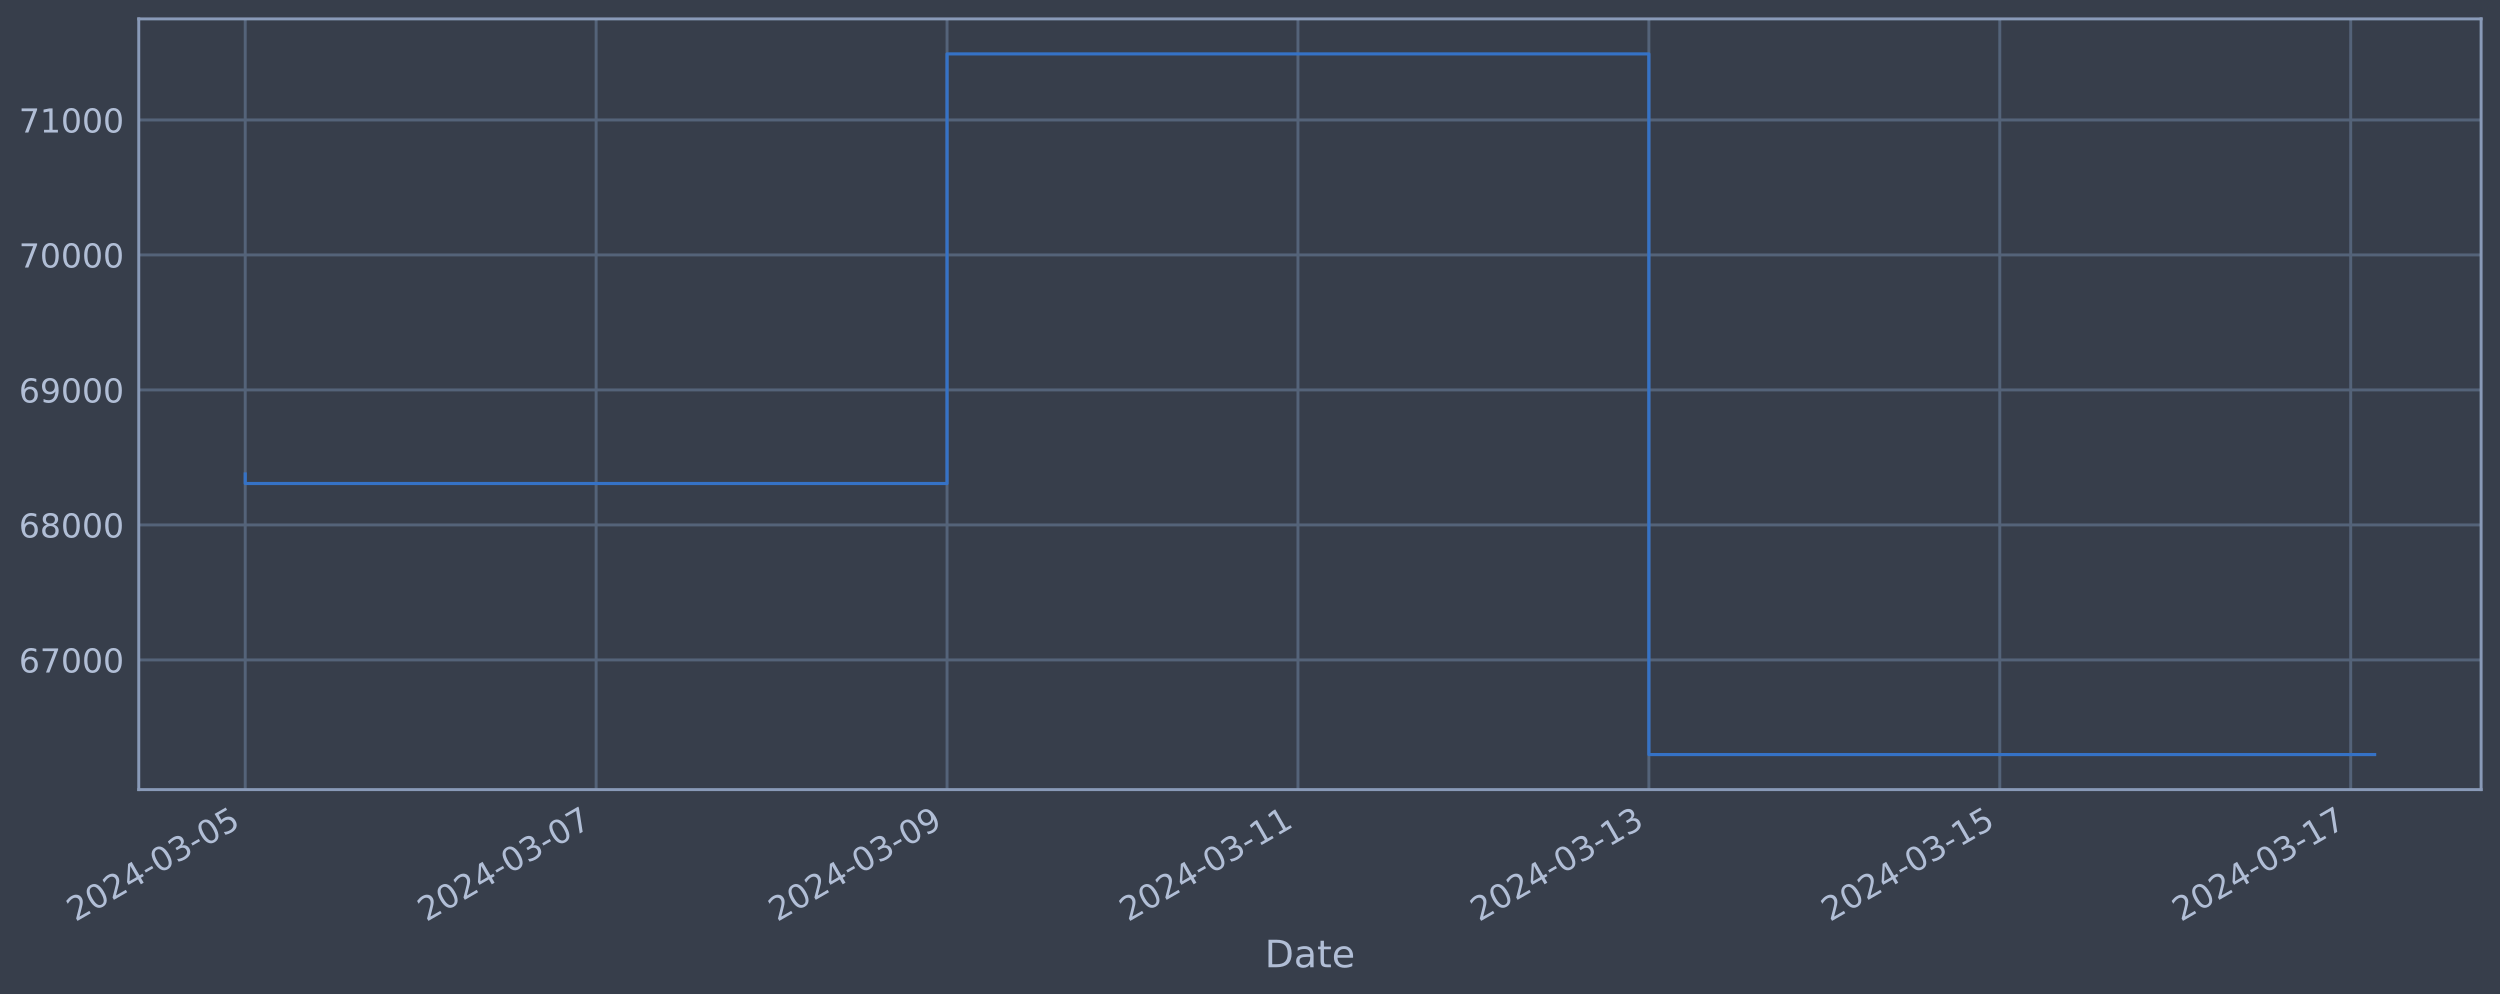
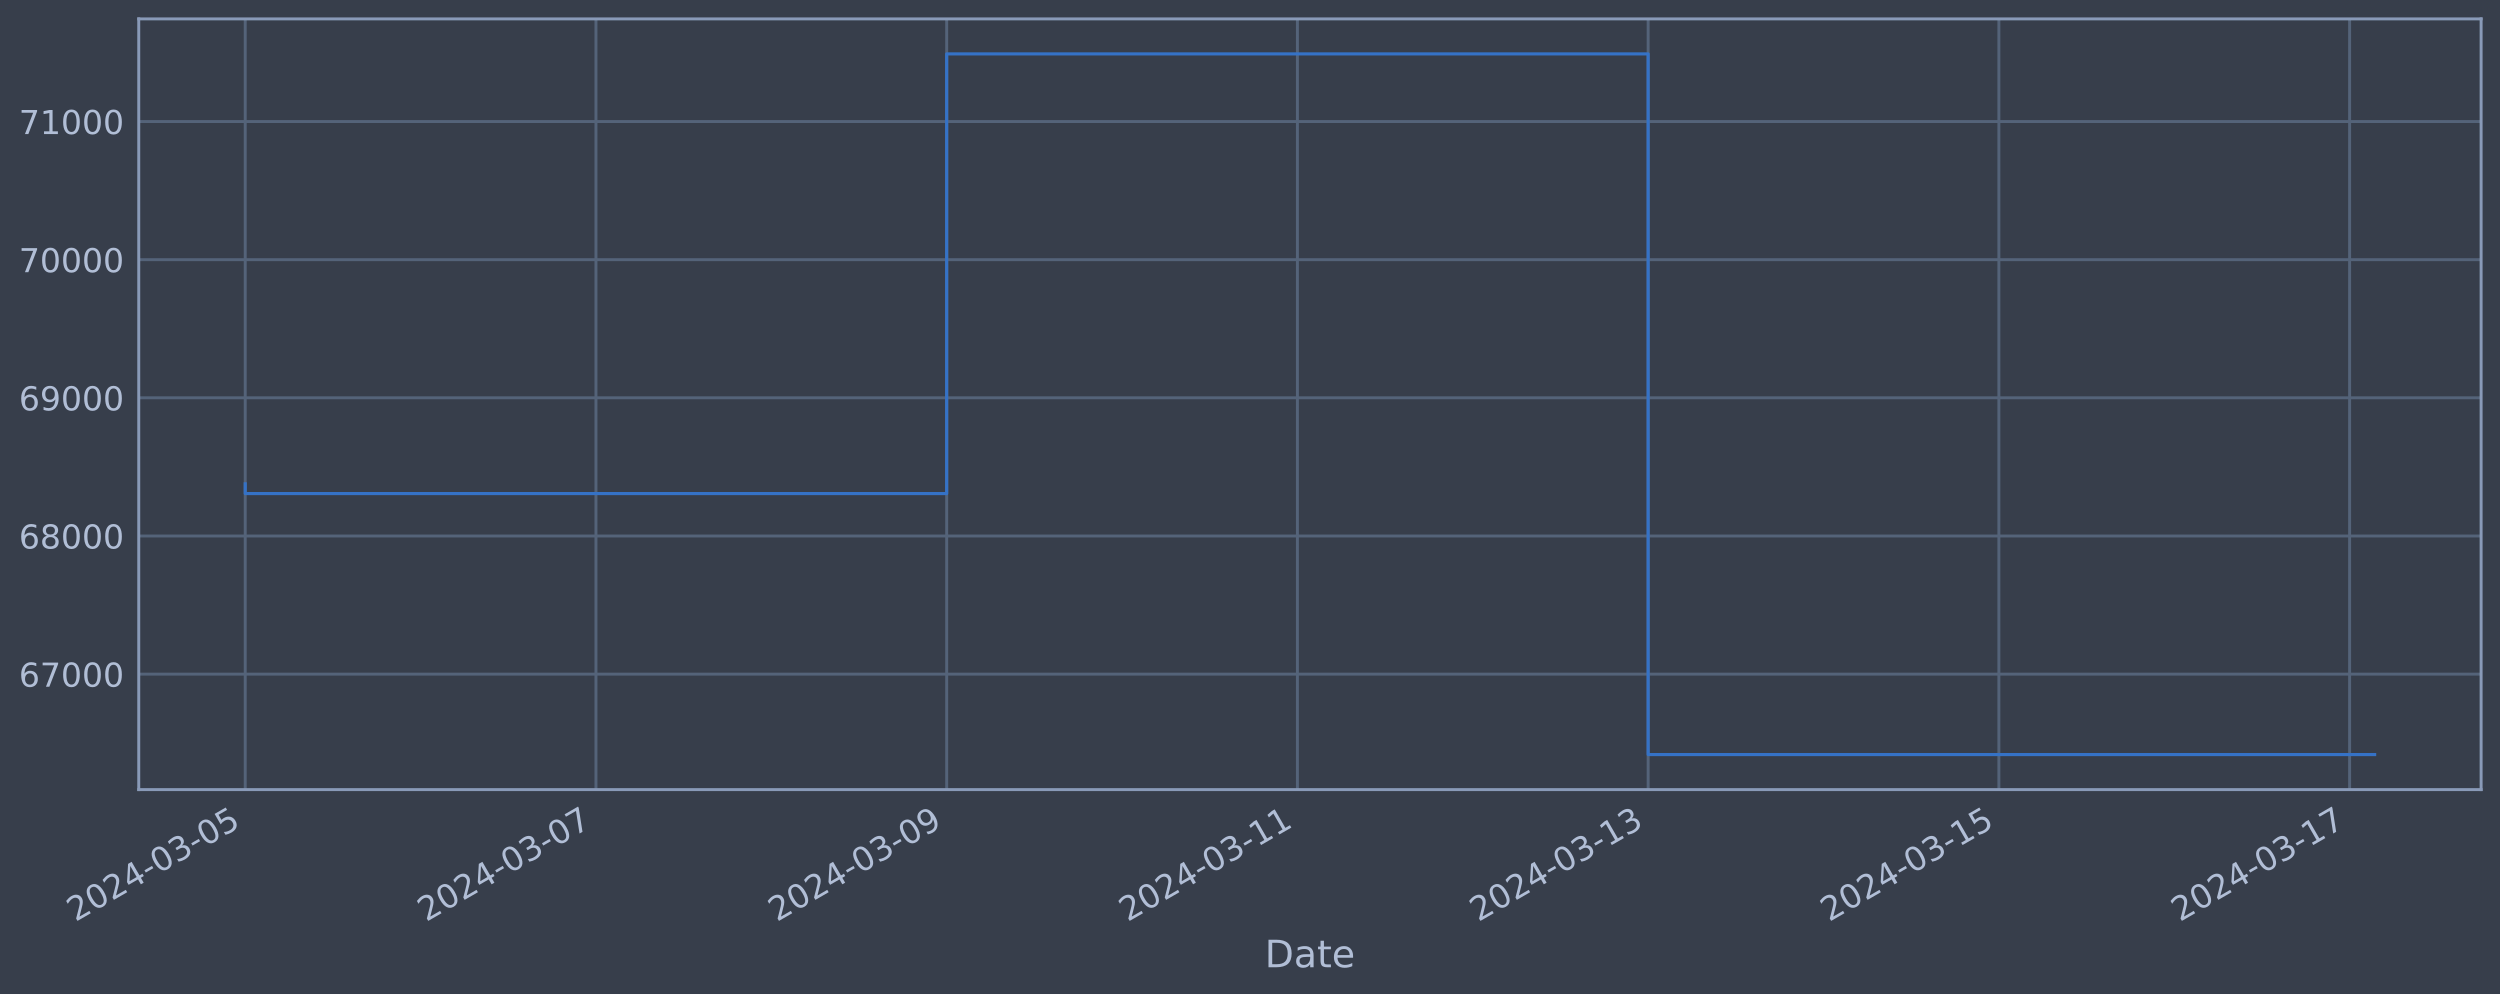
<svg xmlns="http://www.w3.org/2000/svg" xmlns:xlink="http://www.w3.org/1999/xlink" width="952.884pt" height="378.87pt" viewBox="0 0 952.884 378.87" version="1.1">
  <defs>
    <style type="text/css">*{stroke-linejoin: round; stroke-linecap: butt}</style>
  </defs>
  <g id="figure_1">
    <g id="patch_1">
      <path d="M 0 378.87  L 952.884 378.87  L 952.884 0  L 0 0  z " style="fill: #373e4b" />
    </g>
    <g id="axes_1">
      <g id="patch_2">
        <path d="M 52.884 300.96  L 945.684 300.96  L 945.684 7.2  L 52.884 7.2  z " style="fill: #373e4b" />
      </g>
      <g id="matplotlib.axis_1">
        <g id="xtick_1">
          <g id="line2d_1">
-             <path d="M 93.466 300.96  L 93.466 7.2  " clip-path="url(#pebc35b5e4a)" style="fill: none; stroke: #546379; stroke-width: 1.12; stroke-linecap: square" />
+             <path d="M 93.466 300.96  L 93.466 7.2  " clip-path="url(#pd1e5541158)" style="fill: none; stroke: #546379; stroke-width: 1.12; stroke-linecap: square" />
          </g>
          <g id="line2d_2" />
          <g id="text_1">
            <g style="fill: #b1bed6" transform="translate(28.74006 351.4642) rotate(-30) scale(0.126 -0.126)">
              <defs>
                <path id="DejaVuSans-32" d="M 1228 531  L 3431 531  L 3431 0  L 469 0  L 469 531  Q 828 903 1448 1529  Q 2069 2156 2228 2338  Q 2531 2678 2651 2914  Q 2772 3150 2772 3378  Q 2772 3750 2511 3984  Q 2250 4219 1831 4219  Q 1534 4219 1204 4116  Q 875 4013 500 3803  L 500 4441  Q 881 4594 1212 4672  Q 1544 4750 1819 4750  Q 2544 4750 2975 4387  Q 3406 4025 3406 3419  Q 3406 3131 3298 2873  Q 3191 2616 2906 2266  Q 2828 2175 2409 1742  Q 1991 1309 1228 531  z " transform="scale(0.015625)" />
                <path id="DejaVuSans-30" d="M 2034 4250  Q 1547 4250 1301 3770  Q 1056 3291 1056 2328  Q 1056 1369 1301 889  Q 1547 409 2034 409  Q 2525 409 2770 889  Q 3016 1369 3016 2328  Q 3016 3291 2770 3770  Q 2525 4250 2034 4250  z M 2034 4750  Q 2819 4750 3233 4129  Q 3647 3509 3647 2328  Q 3647 1150 3233 529  Q 2819 -91 2034 -91  Q 1250 -91 836 529  Q 422 1150 422 2328  Q 422 3509 836 4129  Q 1250 4750 2034 4750  z " transform="scale(0.015625)" />
                <path id="DejaVuSans-34" d="M 2419 4116  L 825 1625  L 2419 1625  L 2419 4116  z M 2253 4666  L 3047 4666  L 3047 1625  L 3713 1625  L 3713 1100  L 3047 1100  L 3047 0  L 2419 0  L 2419 1100  L 313 1100  L 313 1709  L 2253 4666  z " transform="scale(0.015625)" />
                <path id="DejaVuSans-2d" d="M 313 2009  L 1997 2009  L 1997 1497  L 313 1497  L 313 2009  z " transform="scale(0.015625)" />
                <path id="DejaVuSans-33" d="M 2597 2516  Q 3050 2419 3304 2112  Q 3559 1806 3559 1356  Q 3559 666 3084 287  Q 2609 -91 1734 -91  Q 1441 -91 1130 -33  Q 819 25 488 141  L 488 750  Q 750 597 1062 519  Q 1375 441 1716 441  Q 2309 441 2620 675  Q 2931 909 2931 1356  Q 2931 1769 2642 2001  Q 2353 2234 1838 2234  L 1294 2234  L 1294 2753  L 1863 2753  Q 2328 2753 2575 2939  Q 2822 3125 2822 3475  Q 2822 3834 2567 4026  Q 2313 4219 1838 4219  Q 1578 4219 1281 4162  Q 984 4106 628 3988  L 628 4550  Q 988 4650 1302 4700  Q 1616 4750 1894 4750  Q 2613 4750 3031 4423  Q 3450 4097 3450 3541  Q 3450 3153 3228 2886  Q 3006 2619 2597 2516  z " transform="scale(0.015625)" />
                <path id="DejaVuSans-35" d="M 691 4666  L 3169 4666  L 3169 4134  L 1269 4134  L 1269 2991  Q 1406 3038 1543 3061  Q 1681 3084 1819 3084  Q 2600 3084 3056 2656  Q 3513 2228 3513 1497  Q 3513 744 3044 326  Q 2575 -91 1722 -91  Q 1428 -91 1123 -41  Q 819 9 494 109  L 494 744  Q 775 591 1075 516  Q 1375 441 1709 441  Q 2250 441 2565 725  Q 2881 1009 2881 1497  Q 2881 1984 2565 2268  Q 2250 2553 1709 2553  Q 1456 2553 1204 2497  Q 953 2441 691 2322  L 691 4666  z " transform="scale(0.015625)" />
              </defs>
              <use xlink:href="#DejaVuSans-32" />
              <use xlink:href="#DejaVuSans-30" x="63.623" />
              <use xlink:href="#DejaVuSans-32" x="127.246" />
              <use xlink:href="#DejaVuSans-34" x="190.869" />
              <use xlink:href="#DejaVuSans-2d" x="254.492" />
              <use xlink:href="#DejaVuSans-30" x="290.576" />
              <use xlink:href="#DejaVuSans-33" x="354.199" />
              <use xlink:href="#DejaVuSans-2d" x="417.822" />
              <use xlink:href="#DejaVuSans-30" x="453.906" />
              <use xlink:href="#DejaVuSans-35" x="517.529" />
            </g>
          </g>
        </g>
        <g id="xtick_2">
          <g id="line2d_3">
-             <path d="M 227.217 300.96  L 227.217 7.2  " clip-path="url(#pebc35b5e4a)" style="fill: none; stroke: #546379; stroke-width: 1.12; stroke-linecap: square" />
+             <path d="M 227.148 300.96  L 227.148 7.2  " clip-path="url(#pd1e5541158)" style="fill: none; stroke: #546379; stroke-width: 1.12; stroke-linecap: square" />
          </g>
          <g id="line2d_4" />
          <g id="text_2">
-             <g style="fill: #b1bed6" transform="translate(162.492 351.4642) rotate(-30) scale(0.126 -0.126)">
+             <g style="fill: #b1bed6" transform="translate(162.423 351.4642) rotate(-30) scale(0.126 -0.126)">
              <defs>
                <path id="DejaVuSans-37" d="M 525 4666  L 3525 4666  L 3525 4397  L 1831 0  L 1172 0  L 2766 4134  L 525 4134  L 525 4666  z " transform="scale(0.015625)" />
              </defs>
              <use xlink:href="#DejaVuSans-32" />
              <use xlink:href="#DejaVuSans-30" x="63.623" />
              <use xlink:href="#DejaVuSans-32" x="127.246" />
              <use xlink:href="#DejaVuSans-34" x="190.869" />
              <use xlink:href="#DejaVuSans-2d" x="254.492" />
              <use xlink:href="#DejaVuSans-30" x="290.576" />
              <use xlink:href="#DejaVuSans-33" x="354.199" />
              <use xlink:href="#DejaVuSans-2d" x="417.822" />
              <use xlink:href="#DejaVuSans-30" x="453.906" />
              <use xlink:href="#DejaVuSans-37" x="517.529" />
            </g>
          </g>
        </g>
        <g id="xtick_3">
          <g id="line2d_5">
-             <path d="M 360.969 300.96  L 360.969 7.2  " clip-path="url(#pebc35b5e4a)" style="fill: none; stroke: #546379; stroke-width: 1.12; stroke-linecap: square" />
+             <path d="M 360.831 300.96  L 360.831 7.2  " clip-path="url(#pd1e5541158)" style="fill: none; stroke: #546379; stroke-width: 1.12; stroke-linecap: square" />
          </g>
          <g id="line2d_6" />
          <g id="text_3">
-             <g style="fill: #b1bed6" transform="translate(296.2438 351.4642) rotate(-30) scale(0.126 -0.126)">
+             <g style="fill: #b1bed6" transform="translate(296.1059 351.4642) rotate(-30) scale(0.126 -0.126)">
              <defs>
                <path id="DejaVuSans-39" d="M 703 97  L 703 672  Q 941 559 1184 500  Q 1428 441 1663 441  Q 2288 441 2617 861  Q 2947 1281 2994 2138  Q 2813 1869 2534 1725  Q 2256 1581 1919 1581  Q 1219 1581 811 2004  Q 403 2428 403 3163  Q 403 3881 828 4315  Q 1253 4750 1959 4750  Q 2769 4750 3195 4129  Q 3622 3509 3622 2328  Q 3622 1225 3098 567  Q 2575 -91 1691 -91  Q 1453 -91 1209 -44  Q 966 3 703 97  z M 1959 2075  Q 2384 2075 2632 2365  Q 2881 2656 2881 3163  Q 2881 3666 2632 3958  Q 2384 4250 1959 4250  Q 1534 4250 1286 3958  Q 1038 3666 1038 3163  Q 1038 2656 1286 2365  Q 1534 2075 1959 2075  z " transform="scale(0.015625)" />
              </defs>
              <use xlink:href="#DejaVuSans-32" />
              <use xlink:href="#DejaVuSans-30" x="63.623" />
              <use xlink:href="#DejaVuSans-32" x="127.246" />
              <use xlink:href="#DejaVuSans-34" x="190.869" />
              <use xlink:href="#DejaVuSans-2d" x="254.492" />
              <use xlink:href="#DejaVuSans-30" x="290.576" />
              <use xlink:href="#DejaVuSans-33" x="354.199" />
              <use xlink:href="#DejaVuSans-2d" x="417.822" />
              <use xlink:href="#DejaVuSans-30" x="453.906" />
              <use xlink:href="#DejaVuSans-39" x="517.529" />
            </g>
          </g>
        </g>
        <g id="xtick_4">
          <g id="line2d_7">
-             <path d="M 494.721 300.96  L 494.721 7.2  " clip-path="url(#pebc35b5e4a)" style="fill: none; stroke: #546379; stroke-width: 1.12; stroke-linecap: square" />
+             <path d="M 494.514 300.96  L 494.514 7.2  " clip-path="url(#pd1e5541158)" style="fill: none; stroke: #546379; stroke-width: 1.12; stroke-linecap: square" />
          </g>
          <g id="line2d_8" />
          <g id="text_4">
-             <g style="fill: #b1bed6" transform="translate(429.9957 351.4642) rotate(-30) scale(0.126 -0.126)">
+             <g style="fill: #b1bed6" transform="translate(429.7888 351.4642) rotate(-30) scale(0.126 -0.126)">
              <defs>
                <path id="DejaVuSans-31" d="M 794 531  L 1825 531  L 1825 4091  L 703 3866  L 703 4441  L 1819 4666  L 2450 4666  L 2450 531  L 3481 531  L 3481 0  L 794 0  L 794 531  z " transform="scale(0.015625)" />
              </defs>
              <use xlink:href="#DejaVuSans-32" />
              <use xlink:href="#DejaVuSans-30" x="63.623" />
              <use xlink:href="#DejaVuSans-32" x="127.246" />
              <use xlink:href="#DejaVuSans-34" x="190.869" />
              <use xlink:href="#DejaVuSans-2d" x="254.492" />
              <use xlink:href="#DejaVuSans-30" x="290.576" />
              <use xlink:href="#DejaVuSans-33" x="354.199" />
              <use xlink:href="#DejaVuSans-2d" x="417.822" />
              <use xlink:href="#DejaVuSans-31" x="453.906" />
              <use xlink:href="#DejaVuSans-31" x="517.529" />
            </g>
          </g>
        </g>
        <g id="xtick_5">
          <g id="line2d_9">
-             <path d="M 628.473 300.96  L 628.473 7.2  " clip-path="url(#pebc35b5e4a)" style="fill: none; stroke: #546379; stroke-width: 1.12; stroke-linecap: square" />
+             <path d="M 628.197 300.96  L 628.197 7.2  " clip-path="url(#pd1e5541158)" style="fill: none; stroke: #546379; stroke-width: 1.12; stroke-linecap: square" />
          </g>
          <g id="line2d_10" />
          <g id="text_5">
-             <g style="fill: #b1bed6" transform="translate(563.7476 351.4642) rotate(-30) scale(0.126 -0.126)">
+             <g style="fill: #b1bed6" transform="translate(563.4717 351.4642) rotate(-30) scale(0.126 -0.126)">
              <use xlink:href="#DejaVuSans-32" />
              <use xlink:href="#DejaVuSans-30" x="63.623" />
              <use xlink:href="#DejaVuSans-32" x="127.246" />
              <use xlink:href="#DejaVuSans-34" x="190.869" />
              <use xlink:href="#DejaVuSans-2d" x="254.492" />
              <use xlink:href="#DejaVuSans-30" x="290.576" />
              <use xlink:href="#DejaVuSans-33" x="354.199" />
              <use xlink:href="#DejaVuSans-2d" x="417.822" />
              <use xlink:href="#DejaVuSans-31" x="453.906" />
              <use xlink:href="#DejaVuSans-33" x="517.529" />
            </g>
          </g>
        </g>
        <g id="xtick_6">
          <g id="line2d_11">
-             <path d="M 762.225 300.96  L 762.225 7.2  " clip-path="url(#pebc35b5e4a)" style="fill: none; stroke: #546379; stroke-width: 1.12; stroke-linecap: square" />
+             <path d="M 761.88 300.96  L 761.88 7.2  " clip-path="url(#pd1e5541158)" style="fill: none; stroke: #546379; stroke-width: 1.12; stroke-linecap: square" />
          </g>
          <g id="line2d_12" />
          <g id="text_6">
-             <g style="fill: #b1bed6" transform="translate(697.4995 351.4642) rotate(-30) scale(0.126 -0.126)">
+             <g style="fill: #b1bed6" transform="translate(697.1547 351.4642) rotate(-30) scale(0.126 -0.126)">
              <use xlink:href="#DejaVuSans-32" />
              <use xlink:href="#DejaVuSans-30" x="63.623" />
              <use xlink:href="#DejaVuSans-32" x="127.246" />
              <use xlink:href="#DejaVuSans-34" x="190.869" />
              <use xlink:href="#DejaVuSans-2d" x="254.492" />
              <use xlink:href="#DejaVuSans-30" x="290.576" />
              <use xlink:href="#DejaVuSans-33" x="354.199" />
              <use xlink:href="#DejaVuSans-2d" x="417.822" />
              <use xlink:href="#DejaVuSans-31" x="453.906" />
              <use xlink:href="#DejaVuSans-35" x="517.529" />
            </g>
          </g>
        </g>
        <g id="xtick_7">
          <g id="line2d_13">
-             <path d="M 895.977 300.96  L 895.977 7.2  " clip-path="url(#pebc35b5e4a)" style="fill: none; stroke: #546379; stroke-width: 1.12; stroke-linecap: square" />
+             <path d="M 895.563 300.96  L 895.563 7.2  " clip-path="url(#pd1e5541158)" style="fill: none; stroke: #546379; stroke-width: 1.12; stroke-linecap: square" />
          </g>
          <g id="line2d_14" />
          <g id="text_7">
-             <g style="fill: #b1bed6" transform="translate(831.2514 351.4642) rotate(-30) scale(0.126 -0.126)">
+             <g style="fill: #b1bed6" transform="translate(830.8376 351.4642) rotate(-30) scale(0.126 -0.126)">
              <use xlink:href="#DejaVuSans-32" />
              <use xlink:href="#DejaVuSans-30" x="63.623" />
              <use xlink:href="#DejaVuSans-32" x="127.246" />
              <use xlink:href="#DejaVuSans-34" x="190.869" />
              <use xlink:href="#DejaVuSans-2d" x="254.492" />
              <use xlink:href="#DejaVuSans-30" x="290.576" />
              <use xlink:href="#DejaVuSans-33" x="354.199" />
              <use xlink:href="#DejaVuSans-2d" x="417.822" />
              <use xlink:href="#DejaVuSans-31" x="453.906" />
              <use xlink:href="#DejaVuSans-37" x="517.529" />
            </g>
          </g>
        </g>
        <g id="text_8">
          <g style="fill: #b1bed6" transform="translate(482.0746 368.6753) scale(0.144 -0.144)">
            <defs>
              <path id="DejaVuSans-44" d="M 1259 4147  L 1259 519  L 2022 519  Q 2988 519 3436 956  Q 3884 1394 3884 2338  Q 3884 3275 3436 3711  Q 2988 4147 2022 4147  L 1259 4147  z M 628 4666  L 1925 4666  Q 3281 4666 3915 4102  Q 4550 3538 4550 2338  Q 4550 1131 3912 565  Q 3275 0 1925 0  L 628 0  L 628 4666  z " transform="scale(0.015625)" />
              <path id="DejaVuSans-61" d="M 2194 1759  Q 1497 1759 1228 1600  Q 959 1441 959 1056  Q 959 750 1161 570  Q 1363 391 1709 391  Q 2188 391 2477 730  Q 2766 1069 2766 1631  L 2766 1759  L 2194 1759  z M 3341 1997  L 3341 0  L 2766 0  L 2766 531  Q 2569 213 2275 61  Q 1981 -91 1556 -91  Q 1019 -91 701 211  Q 384 513 384 1019  Q 384 1609 779 1909  Q 1175 2209 1959 2209  L 2766 2209  L 2766 2266  Q 2766 2663 2505 2880  Q 2244 3097 1772 3097  Q 1472 3097 1187 3025  Q 903 2953 641 2809  L 641 3341  Q 956 3463 1253 3523  Q 1550 3584 1831 3584  Q 2591 3584 2966 3190  Q 3341 2797 3341 1997  z " transform="scale(0.015625)" />
              <path id="DejaVuSans-74" d="M 1172 4494  L 1172 3500  L 2356 3500  L 2356 3053  L 1172 3053  L 1172 1153  Q 1172 725 1289 603  Q 1406 481 1766 481  L 2356 481  L 2356 0  L 1766 0  Q 1100 0 847 248  Q 594 497 594 1153  L 594 3053  L 172 3053  L 172 3500  L 594 3500  L 594 4494  L 1172 4494  z " transform="scale(0.015625)" />
              <path id="DejaVuSans-65" d="M 3597 1894  L 3597 1613  L 953 1613  Q 991 1019 1311 708  Q 1631 397 2203 397  Q 2534 397 2845 478  Q 3156 559 3463 722  L 3463 178  Q 3153 47 2828 -22  Q 2503 -91 2169 -91  Q 1331 -91 842 396  Q 353 884 353 1716  Q 353 2575 817 3079  Q 1281 3584 2069 3584  Q 2775 3584 3186 3129  Q 3597 2675 3597 1894  z M 3022 2063  Q 3016 2534 2758 2815  Q 2500 3097 2075 3097  Q 1594 3097 1305 2825  Q 1016 2553 972 2059  L 3022 2063  z " transform="scale(0.015625)" />
            </defs>
            <use xlink:href="#DejaVuSans-44" />
            <use xlink:href="#DejaVuSans-61" x="77.002" />
            <use xlink:href="#DejaVuSans-74" x="138.281" />
            <use xlink:href="#DejaVuSans-65" x="177.49" />
          </g>
        </g>
      </g>
      <g id="matplotlib.axis_2">
        <g id="ytick_1">
          <g id="line2d_15">
-             <path d="M 52.884 251.542  L 945.684 251.542  " clip-path="url(#pebc35b5e4a)" style="fill: none; stroke: #546379; stroke-width: 1.12; stroke-linecap: square" />
+             <path d="M 52.884 256.953  L 945.684 256.953  " clip-path="url(#pd1e5541158)" style="fill: none; stroke: #546379; stroke-width: 1.12; stroke-linecap: square" />
          </g>
          <g id="line2d_16" />
          <g id="text_9">
-             <g style="fill: #b1bed6" transform="translate(7.2 256.329) scale(0.126 -0.126)">
+             <g style="fill: #b1bed6" transform="translate(7.2 261.7398) scale(0.126 -0.126)">
              <defs>
                <path id="DejaVuSans-36" d="M 2113 2584  Q 1688 2584 1439 2293  Q 1191 2003 1191 1497  Q 1191 994 1439 701  Q 1688 409 2113 409  Q 2538 409 2786 701  Q 3034 994 3034 1497  Q 3034 2003 2786 2293  Q 2538 2584 2113 2584  z M 3366 4563  L 3366 3988  Q 3128 4100 2886 4159  Q 2644 4219 2406 4219  Q 1781 4219 1451 3797  Q 1122 3375 1075 2522  Q 1259 2794 1537 2939  Q 1816 3084 2150 3084  Q 2853 3084 3261 2657  Q 3669 2231 3669 1497  Q 3669 778 3244 343  Q 2819 -91 2113 -91  Q 1303 -91 875 529  Q 447 1150 447 2328  Q 447 3434 972 4092  Q 1497 4750 2381 4750  Q 2619 4750 2861 4703  Q 3103 4656 3366 4563  z " transform="scale(0.015625)" />
              </defs>
              <use xlink:href="#DejaVuSans-36" />
              <use xlink:href="#DejaVuSans-37" x="63.623" />
              <use xlink:href="#DejaVuSans-30" x="127.246" />
              <use xlink:href="#DejaVuSans-30" x="190.869" />
              <use xlink:href="#DejaVuSans-30" x="254.492" />
            </g>
          </g>
        </g>
        <g id="ytick_2">
          <g id="line2d_17">
-             <path d="M 52.884 200.088  L 945.684 200.088  " clip-path="url(#pebc35b5e4a)" style="fill: none; stroke: #546379; stroke-width: 1.12; stroke-linecap: square" />
+             <path d="M 52.884 204.293  L 945.684 204.293  " clip-path="url(#pd1e5541158)" style="fill: none; stroke: #546379; stroke-width: 1.12; stroke-linecap: square" />
          </g>
          <g id="line2d_18" />
          <g id="text_10">
-             <g style="fill: #b1bed6" transform="translate(7.2 204.8748) scale(0.126 -0.126)">
+             <g style="fill: #b1bed6" transform="translate(7.2 209.0803) scale(0.126 -0.126)">
              <defs>
                <path id="DejaVuSans-38" d="M 2034 2216  Q 1584 2216 1326 1975  Q 1069 1734 1069 1313  Q 1069 891 1326 650  Q 1584 409 2034 409  Q 2484 409 2743 651  Q 3003 894 3003 1313  Q 3003 1734 2745 1975  Q 2488 2216 2034 2216  z M 1403 2484  Q 997 2584 770 2862  Q 544 3141 544 3541  Q 544 4100 942 4425  Q 1341 4750 2034 4750  Q 2731 4750 3128 4425  Q 3525 4100 3525 3541  Q 3525 3141 3298 2862  Q 3072 2584 2669 2484  Q 3125 2378 3379 2068  Q 3634 1759 3634 1313  Q 3634 634 3220 271  Q 2806 -91 2034 -91  Q 1263 -91 848 271  Q 434 634 434 1313  Q 434 1759 690 2068  Q 947 2378 1403 2484  z M 1172 3481  Q 1172 3119 1398 2916  Q 1625 2713 2034 2713  Q 2441 2713 2670 2916  Q 2900 3119 2900 3481  Q 2900 3844 2670 4047  Q 2441 4250 2034 4250  Q 1625 4250 1398 4047  Q 1172 3844 1172 3481  z " transform="scale(0.015625)" />
              </defs>
              <use xlink:href="#DejaVuSans-36" />
              <use xlink:href="#DejaVuSans-38" x="63.623" />
              <use xlink:href="#DejaVuSans-30" x="127.246" />
              <use xlink:href="#DejaVuSans-30" x="190.869" />
              <use xlink:href="#DejaVuSans-30" x="254.492" />
            </g>
          </g>
        </g>
        <g id="ytick_3">
          <g id="line2d_19">
-             <path d="M 52.884 148.634  L 945.684 148.634  " clip-path="url(#pebc35b5e4a)" style="fill: none; stroke: #546379; stroke-width: 1.12; stroke-linecap: square" />
+             <path d="M 52.884 151.634  L 945.684 151.634  " clip-path="url(#pd1e5541158)" style="fill: none; stroke: #546379; stroke-width: 1.12; stroke-linecap: square" />
          </g>
          <g id="line2d_20" />
          <g id="text_11">
-             <g style="fill: #b1bed6" transform="translate(7.2 153.4206) scale(0.126 -0.126)">
+             <g style="fill: #b1bed6" transform="translate(7.2 156.4208) scale(0.126 -0.126)">
              <use xlink:href="#DejaVuSans-36" />
              <use xlink:href="#DejaVuSans-39" x="63.623" />
              <use xlink:href="#DejaVuSans-30" x="127.246" />
              <use xlink:href="#DejaVuSans-30" x="190.869" />
              <use xlink:href="#DejaVuSans-30" x="254.492" />
            </g>
          </g>
        </g>
        <g id="ytick_4">
          <g id="line2d_21">
-             <path d="M 52.884 97.179  L 945.684 97.179  " clip-path="url(#pebc35b5e4a)" style="fill: none; stroke: #546379; stroke-width: 1.12; stroke-linecap: square" />
+             <path d="M 52.884 98.974  L 945.684 98.974  " clip-path="url(#pd1e5541158)" style="fill: none; stroke: #546379; stroke-width: 1.12; stroke-linecap: square" />
          </g>
          <g id="line2d_22" />
          <g id="text_12">
-             <g style="fill: #b1bed6" transform="translate(7.2 101.9664) scale(0.126 -0.126)">
+             <g style="fill: #b1bed6" transform="translate(7.2 103.7613) scale(0.126 -0.126)">
              <use xlink:href="#DejaVuSans-37" />
              <use xlink:href="#DejaVuSans-30" x="63.623" />
              <use xlink:href="#DejaVuSans-30" x="127.246" />
              <use xlink:href="#DejaVuSans-30" x="190.869" />
              <use xlink:href="#DejaVuSans-30" x="254.492" />
            </g>
          </g>
        </g>
        <g id="ytick_5">
          <g id="line2d_23">
-             <path d="M 52.884 45.725  L 945.684 45.725  " clip-path="url(#pebc35b5e4a)" style="fill: none; stroke: #546379; stroke-width: 1.12; stroke-linecap: square" />
+             <path d="M 52.884 46.315  L 945.684 46.315  " clip-path="url(#pd1e5541158)" style="fill: none; stroke: #546379; stroke-width: 1.12; stroke-linecap: square" />
          </g>
          <g id="line2d_24" />
          <g id="text_13">
-             <g style="fill: #b1bed6" transform="translate(7.2 50.51217) scale(0.126 -0.126)">
+             <g style="fill: #b1bed6" transform="translate(7.2 51.10182) scale(0.126 -0.126)">
              <use xlink:href="#DejaVuSans-37" />
              <use xlink:href="#DejaVuSans-31" x="63.623" />
              <use xlink:href="#DejaVuSans-30" x="127.246" />
              <use xlink:href="#DejaVuSans-30" x="190.869" />
              <use xlink:href="#DejaVuSans-30" x="254.492" />
            </g>
          </g>
        </g>
      </g>
      <g id="line2d_25">
-         <path d="M 93.466 180.655  L 93.466 184.296  L 360.969 184.296  L 360.969 20.553  L 628.473 20.553  L 628.473 287.607  L 905.102 287.607  " clip-path="url(#pebc35b5e4a)" style="fill: none; stroke: #3572c6; stroke-width: 1.2; stroke-linecap: square" />
+         <path d="M 93.466 184.405  L 93.466 188.132  L 360.831 188.132  L 360.831 20.553  L 628.197 20.553  L 628.197 287.607  L 905.102 287.607  " clip-path="url(#pd1e5541158)" style="fill: none; stroke: #3572c6; stroke-width: 1.2; stroke-linecap: square" />
      </g>
      <g id="patch_3">
        <path d="M 52.884 300.96  L 52.884 7.2  " style="fill: none; stroke: #899ab8; stroke-width: 1.12; stroke-linejoin: miter; stroke-linecap: square" />
      </g>
      <g id="patch_4">
        <path d="M 945.684 300.96  L 945.684 7.2  " style="fill: none; stroke: #899ab8; stroke-width: 1.12; stroke-linejoin: miter; stroke-linecap: square" />
      </g>
      <g id="patch_5">
        <path d="M 52.884 300.96  L 945.684 300.96  " style="fill: none; stroke: #899ab8; stroke-width: 1.12; stroke-linejoin: miter; stroke-linecap: square" />
      </g>
      <g id="patch_6">
        <path d="M 52.884 7.2  L 945.684 7.2  " style="fill: none; stroke: #899ab8; stroke-width: 1.12; stroke-linejoin: miter; stroke-linecap: square" />
      </g>
    </g>
  </g>
  <defs>
-     <clipPath id="pebc35b5e4a">
+     <clipPath id="pd1e5541158">
      <rect x="52.884" y="7.2" width="892.8" height="293.76" />
    </clipPath>
  </defs>
</svg>
